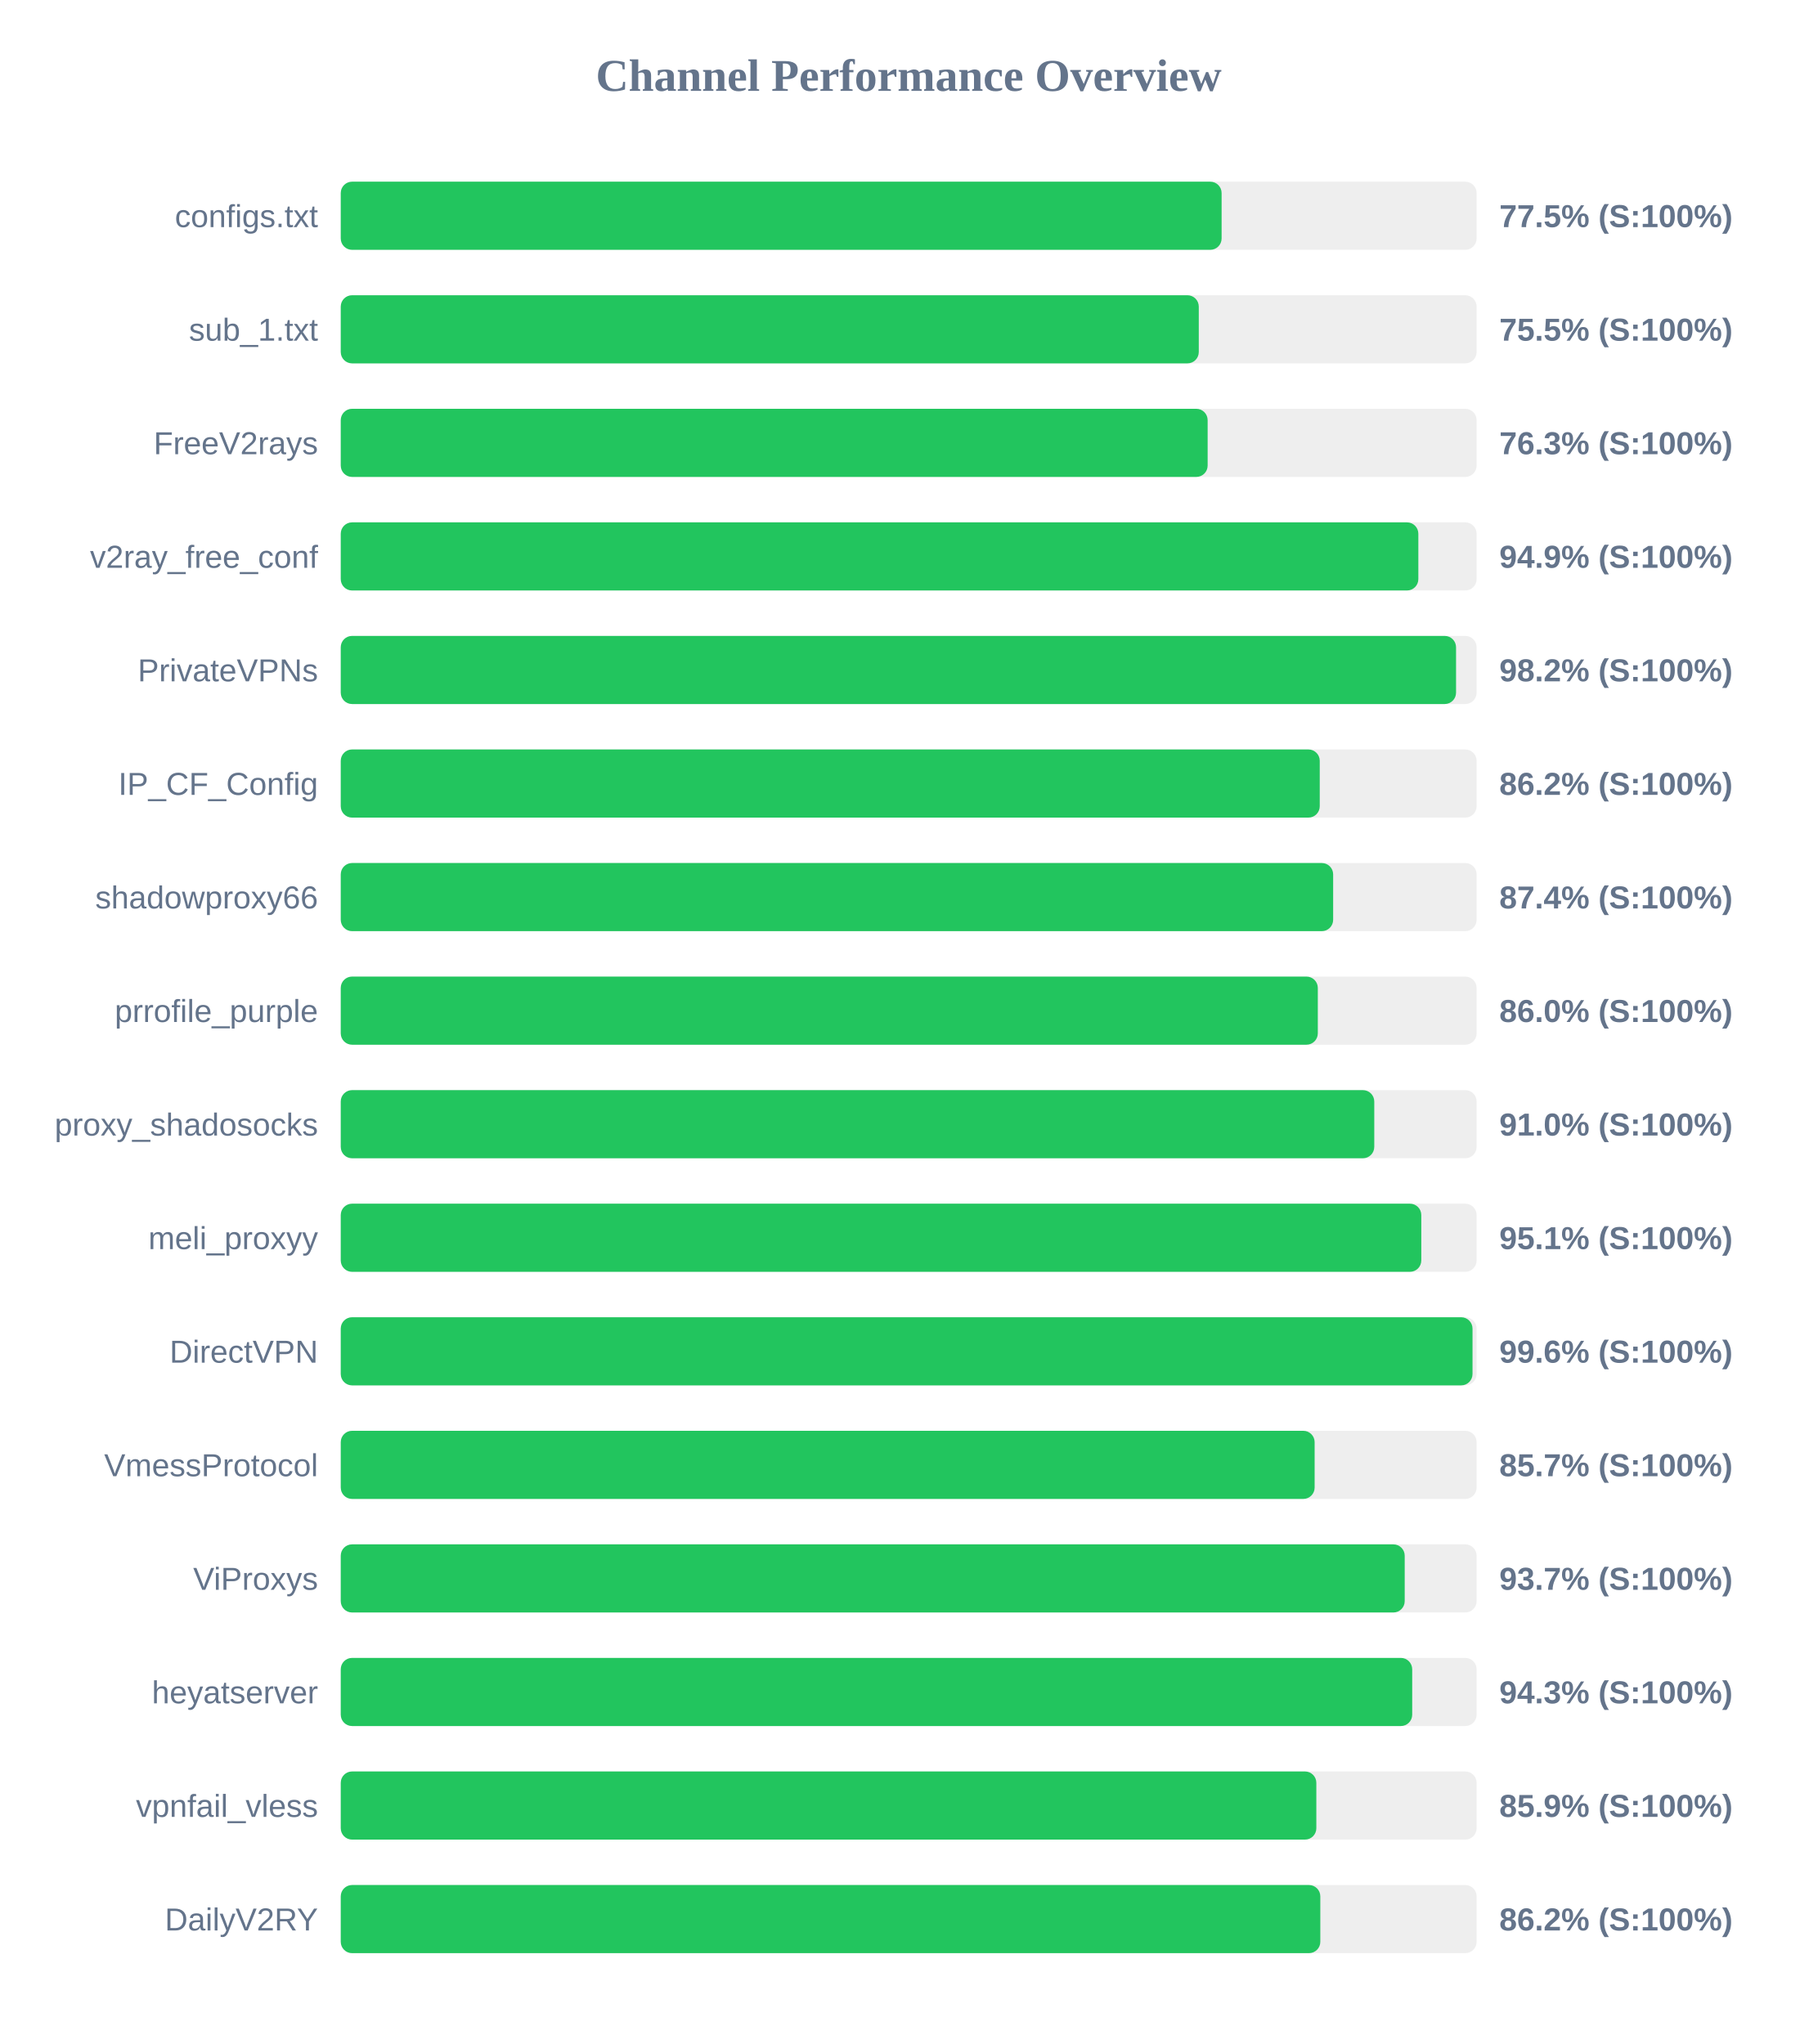
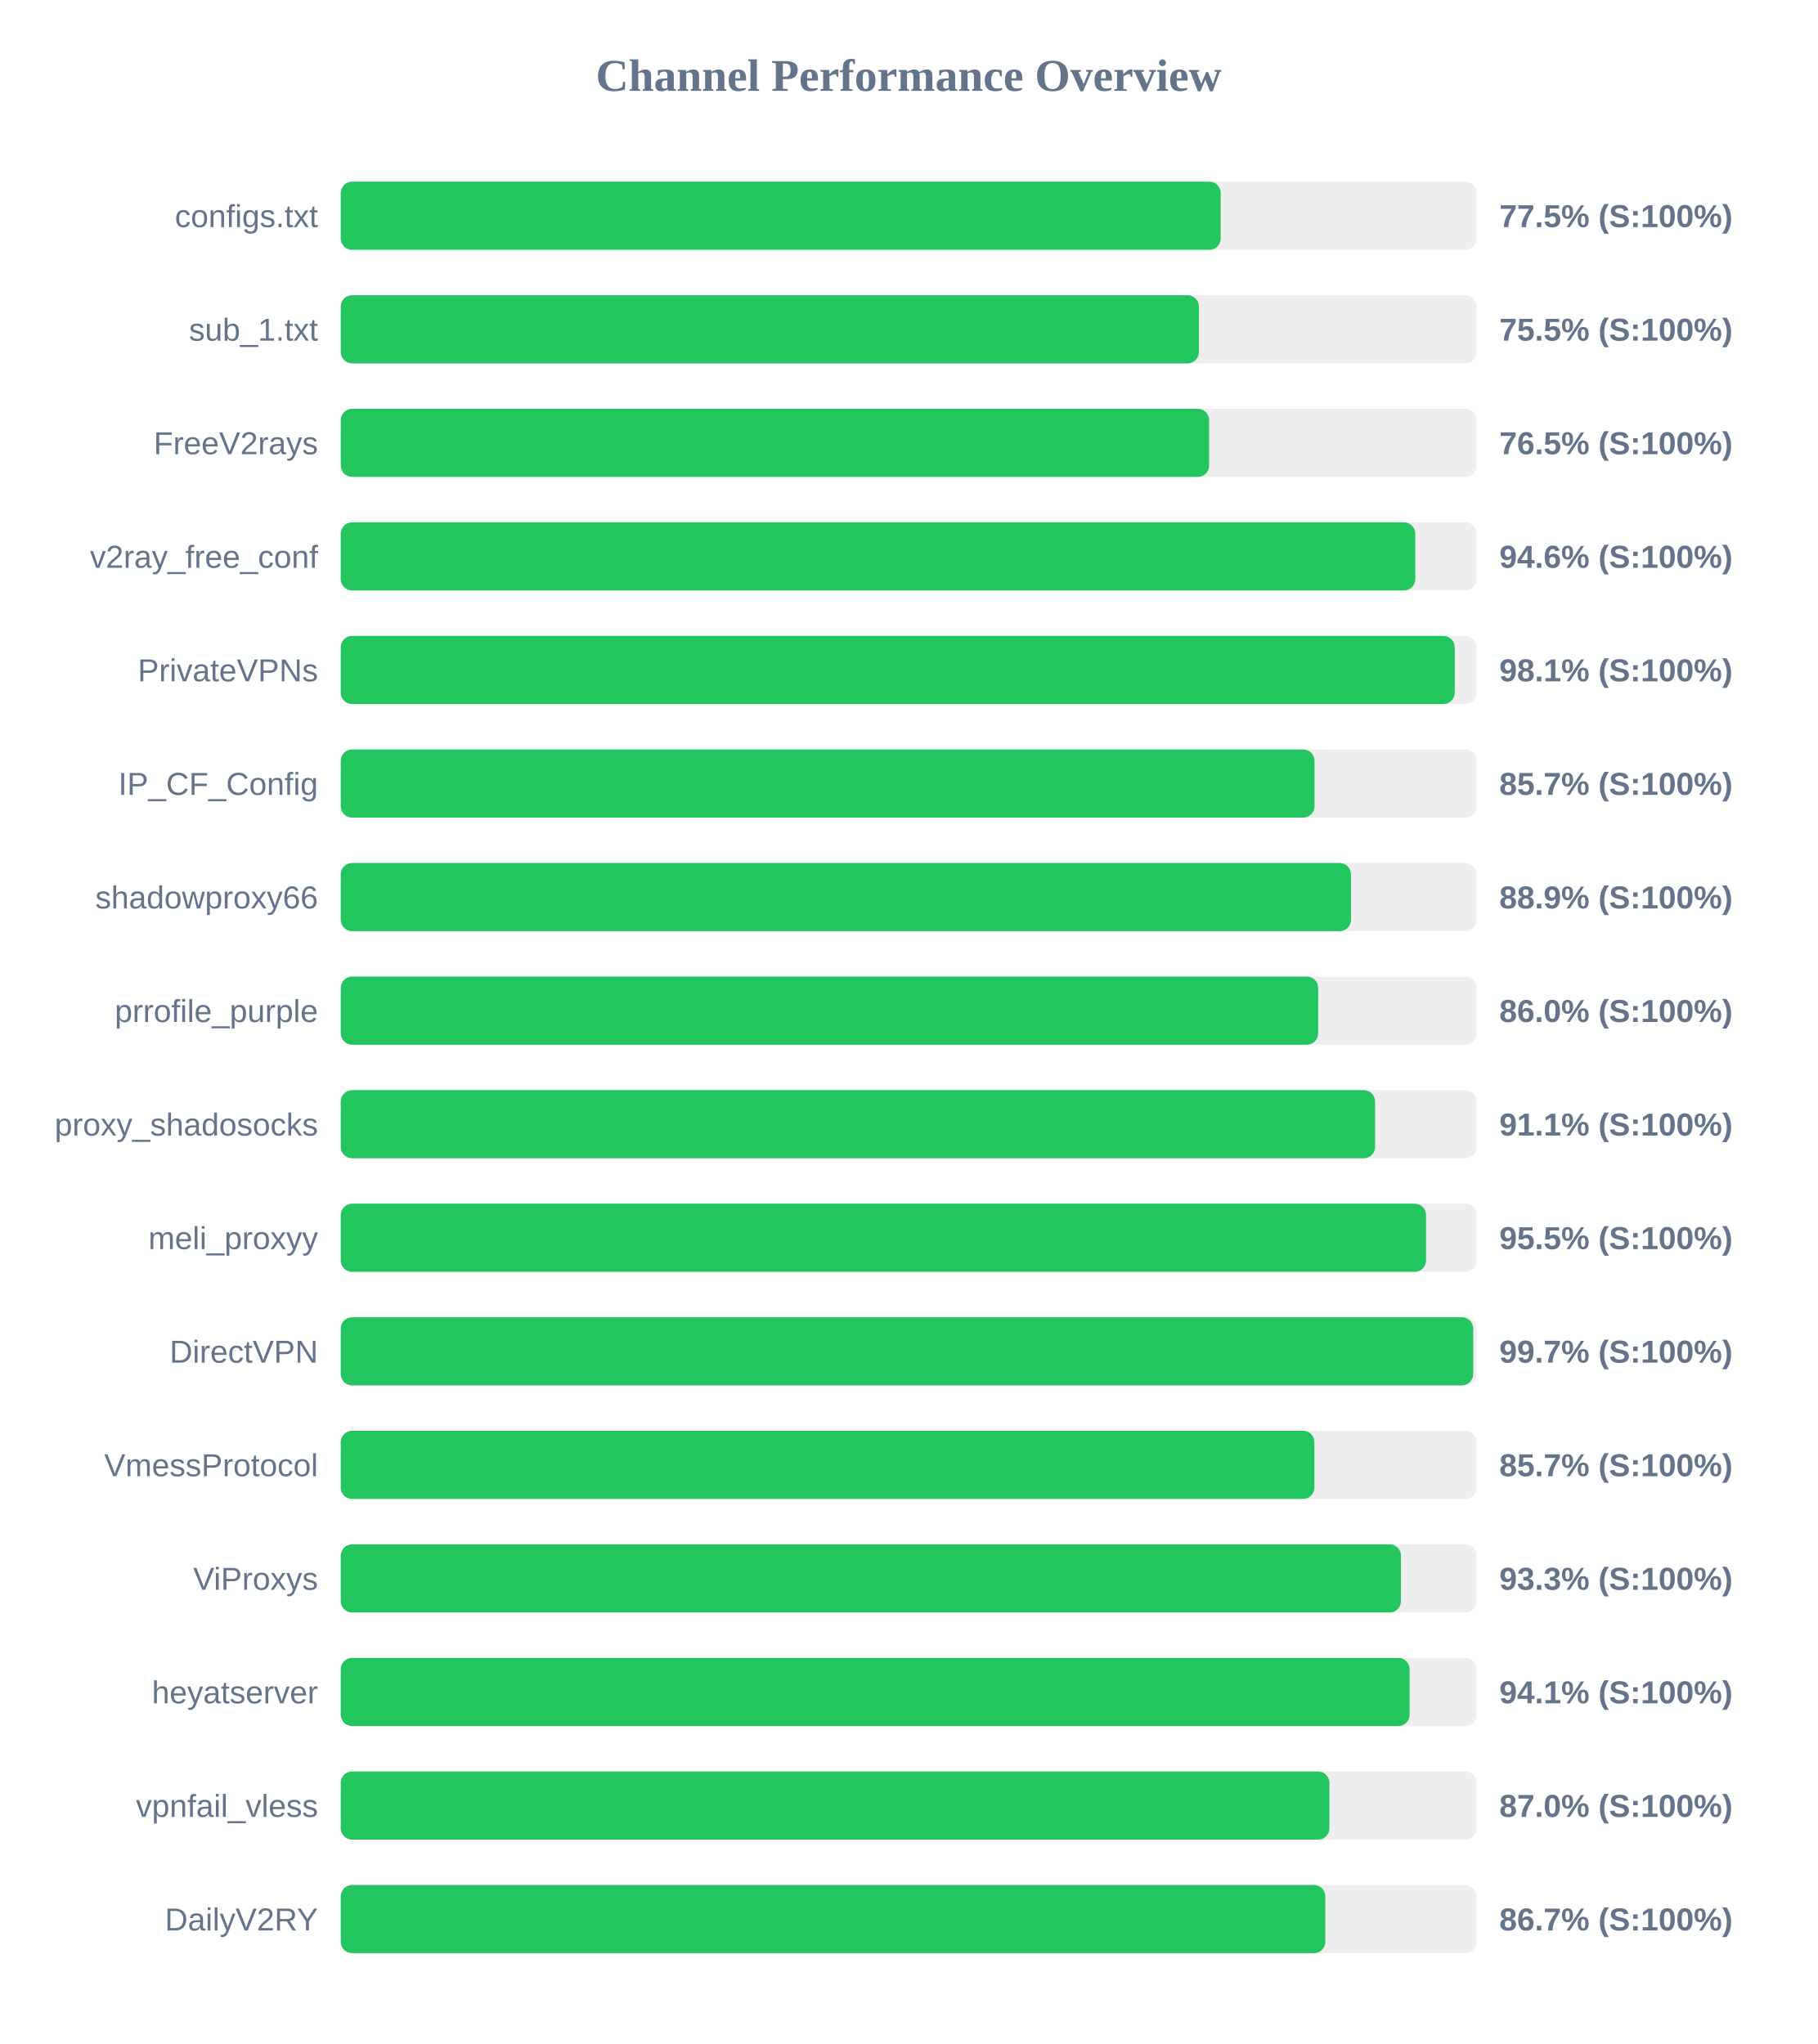
<svg xmlns="http://www.w3.org/2000/svg" width="800" height="900" version="1.1">
  <style>
        .row { font: 14px Arial; fill: #64748b; }
        .score { font: bold 14px Arial; fill: #64748b; }
    </style>
  <text x="400" y="40" text-anchor="middle" font-size="20px" font-weight="bold" fill="#64748b">Channel Performance Overview</text>
  <rect x="150" y="80" width="500" height="30" fill="#eee" rx="5" />
-   <rect x="150" y="80" width="387.75" height="30" fill="#22c55e" rx="5" />
+   <rect x="150" y="80" width="387.35" height="30" fill="#22c55e" rx="5" />
  <text x="140" y="100" text-anchor="end" class="row">configs.txt</text>
  <text x="660" y="100" text-anchor="start" class="score">77.5% (S:100%)</text>
  <rect x="150" y="130" width="500" height="30" fill="#eee" rx="5" />
-   <rect x="150" y="130" width="377.7" height="30" fill="#22c55e" rx="5" />
+   <rect x="150" y="130" width="377.75" height="30" fill="#22c55e" rx="5" />
  <text x="140" y="150" text-anchor="end" class="row">sub_1.txt</text>
  <text x="660" y="150" text-anchor="start" class="score">75.5% (S:100%)</text>
  <rect x="150" y="180" width="500" height="30" fill="#eee" rx="5" />
-   <rect x="150" y="180" width="381.6" height="30" fill="#22c55e" rx="5" />
+   <rect x="150" y="180" width="382.25" height="30" fill="#22c55e" rx="5" />
  <text x="140" y="200" text-anchor="end" class="row">FreeV2rays</text>
-   <text x="660" y="200" text-anchor="start" class="score">76.3% (S:100%)</text>
+   <text x="660" y="200" text-anchor="start" class="score">76.5% (S:100%)</text>
  <rect x="150" y="230" width="500" height="30" fill="#eee" rx="5" />
-   <rect x="150" y="230" width="474.35" height="30" fill="#22c55e" rx="5" />
+   <rect x="150" y="230" width="473.0" height="30" fill="#22c55e" rx="5" />
  <text x="140" y="250" text-anchor="end" class="row">v2ray_free_conf</text>
-   <text x="660" y="250" text-anchor="start" class="score">94.9% (S:100%)</text>
+   <text x="660" y="250" text-anchor="start" class="score">94.6% (S:100%)</text>
  <rect x="150" y="280" width="500" height="30" fill="#eee" rx="5" />
-   <rect x="150" y="280" width="490.95" height="30" fill="#22c55e" rx="5" />
+   <rect x="150" y="280" width="490.35" height="30" fill="#22c55e" rx="5" />
  <text x="140" y="300" text-anchor="end" class="row">PrivateVPNs</text>
-   <text x="660" y="300" text-anchor="start" class="score">98.2% (S:100%)</text>
+   <text x="660" y="300" text-anchor="start" class="score">98.1% (S:100%)</text>
  <rect x="150" y="330" width="500" height="30" fill="#eee" rx="5" />
-   <rect x="150" y="330" width="430.95" height="30" fill="#22c55e" rx="5" />
+   <rect x="150" y="330" width="428.65" height="30" fill="#22c55e" rx="5" />
  <text x="140" y="350" text-anchor="end" class="row">IP_CF_Config</text>
-   <text x="660" y="350" text-anchor="start" class="score">86.2% (S:100%)</text>
+   <text x="660" y="350" text-anchor="start" class="score">85.7% (S:100%)</text>
  <rect x="150" y="380" width="500" height="30" fill="#eee" rx="5" />
-   <rect x="150" y="380" width="436.85" height="30" fill="#22c55e" rx="5" />
+   <rect x="150" y="380" width="444.7" height="30" fill="#22c55e" rx="5" />
  <text x="140" y="400" text-anchor="end" class="row">shadowproxy66</text>
-   <text x="660" y="400" text-anchor="start" class="score">87.4% (S:100%)</text>
+   <text x="660" y="400" text-anchor="start" class="score">88.9% (S:100%)</text>
  <rect x="150" y="430" width="500" height="30" fill="#eee" rx="5" />
-   <rect x="150" y="430" width="430.1" height="30" fill="#22c55e" rx="5" />
+   <rect x="150" y="430" width="430.25" height="30" fill="#22c55e" rx="5" />
  <text x="140" y="450" text-anchor="end" class="row">prrofile_purple</text>
  <text x="660" y="450" text-anchor="start" class="score">86.0% (S:100%)</text>
  <rect x="150" y="480" width="500" height="30" fill="#eee" rx="5" />
-   <rect x="150" y="480" width="454.95" height="30" fill="#22c55e" rx="5" />
+   <rect x="150" y="480" width="455.3" height="30" fill="#22c55e" rx="5" />
  <text x="140" y="500" text-anchor="end" class="row">proxy_shadosocks</text>
-   <text x="660" y="500" text-anchor="start" class="score">91.0% (S:100%)</text>
+   <text x="660" y="500" text-anchor="start" class="score">91.1% (S:100%)</text>
  <rect x="150" y="530" width="500" height="30" fill="#eee" rx="5" />
-   <rect x="150" y="530" width="475.65" height="30" fill="#22c55e" rx="5" />
+   <rect x="150" y="530" width="477.75" height="30" fill="#22c55e" rx="5" />
  <text x="140" y="550" text-anchor="end" class="row">meli_proxyy</text>
-   <text x="660" y="550" text-anchor="start" class="score">95.1% (S:100%)</text>
+   <text x="660" y="550" text-anchor="start" class="score">95.5% (S:100%)</text>
  <rect x="150" y="580" width="500" height="30" fill="#eee" rx="5" />
-   <rect x="150" y="580" width="498.2" height="30" fill="#22c55e" rx="5" />
+   <rect x="150" y="580" width="498.5" height="30" fill="#22c55e" rx="5" />
  <text x="140" y="600" text-anchor="end" class="row">DirectVPN</text>
-   <text x="660" y="600" text-anchor="start" class="score">99.6% (S:100%)</text>
+   <text x="660" y="600" text-anchor="start" class="score">99.7% (S:100%)</text>
  <rect x="150" y="630" width="500" height="30" fill="#eee" rx="5" />
-   <rect x="150" y="630" width="428.7" height="30" fill="#22c55e" rx="5" />
+   <rect x="150" y="630" width="428.6" height="30" fill="#22c55e" rx="5" />
  <text x="140" y="650" text-anchor="end" class="row">VmessProtocol</text>
  <text x="660" y="650" text-anchor="start" class="score">85.7% (S:100%)</text>
  <rect x="150" y="680" width="500" height="30" fill="#eee" rx="5" />
-   <rect x="150" y="680" width="468.35" height="30" fill="#22c55e" rx="5" />
+   <rect x="150" y="680" width="466.7" height="30" fill="#22c55e" rx="5" />
  <text x="140" y="700" text-anchor="end" class="row">ViProxys</text>
-   <text x="660" y="700" text-anchor="start" class="score">93.7% (S:100%)</text>
+   <text x="660" y="700" text-anchor="start" class="score">93.3% (S:100%)</text>
  <rect x="150" y="730" width="500" height="30" fill="#eee" rx="5" />
-   <rect x="150" y="730" width="471.65" height="30" fill="#22c55e" rx="5" />
+   <rect x="150" y="730" width="470.5" height="30" fill="#22c55e" rx="5" />
  <text x="140" y="750" text-anchor="end" class="row">heyatserver</text>
-   <text x="660" y="750" text-anchor="start" class="score">94.3% (S:100%)</text>
+   <text x="660" y="750" text-anchor="start" class="score">94.1% (S:100%)</text>
  <rect x="150" y="780" width="500" height="30" fill="#eee" rx="5" />
-   <rect x="150" y="780" width="429.45" height="30" fill="#22c55e" rx="5" />
+   <rect x="150" y="780" width="435.2" height="30" fill="#22c55e" rx="5" />
  <text x="140" y="800" text-anchor="end" class="row">vpnfail_vless</text>
-   <text x="660" y="800" text-anchor="start" class="score">85.9% (S:100%)</text>
+   <text x="660" y="800" text-anchor="start" class="score">87.0% (S:100%)</text>
  <rect x="150" y="830" width="500" height="30" fill="#eee" rx="5" />
-   <rect x="150" y="830" width="431.2" height="30" fill="#22c55e" rx="5" />
+   <rect x="150" y="830" width="433.4" height="30" fill="#22c55e" rx="5" />
  <text x="140" y="850" text-anchor="end" class="row">DailyV2RY</text>
-   <text x="660" y="850" text-anchor="start" class="score">86.2% (S:100%)</text>
+   <text x="660" y="850" text-anchor="start" class="score">86.7% (S:100%)</text>
</svg>
